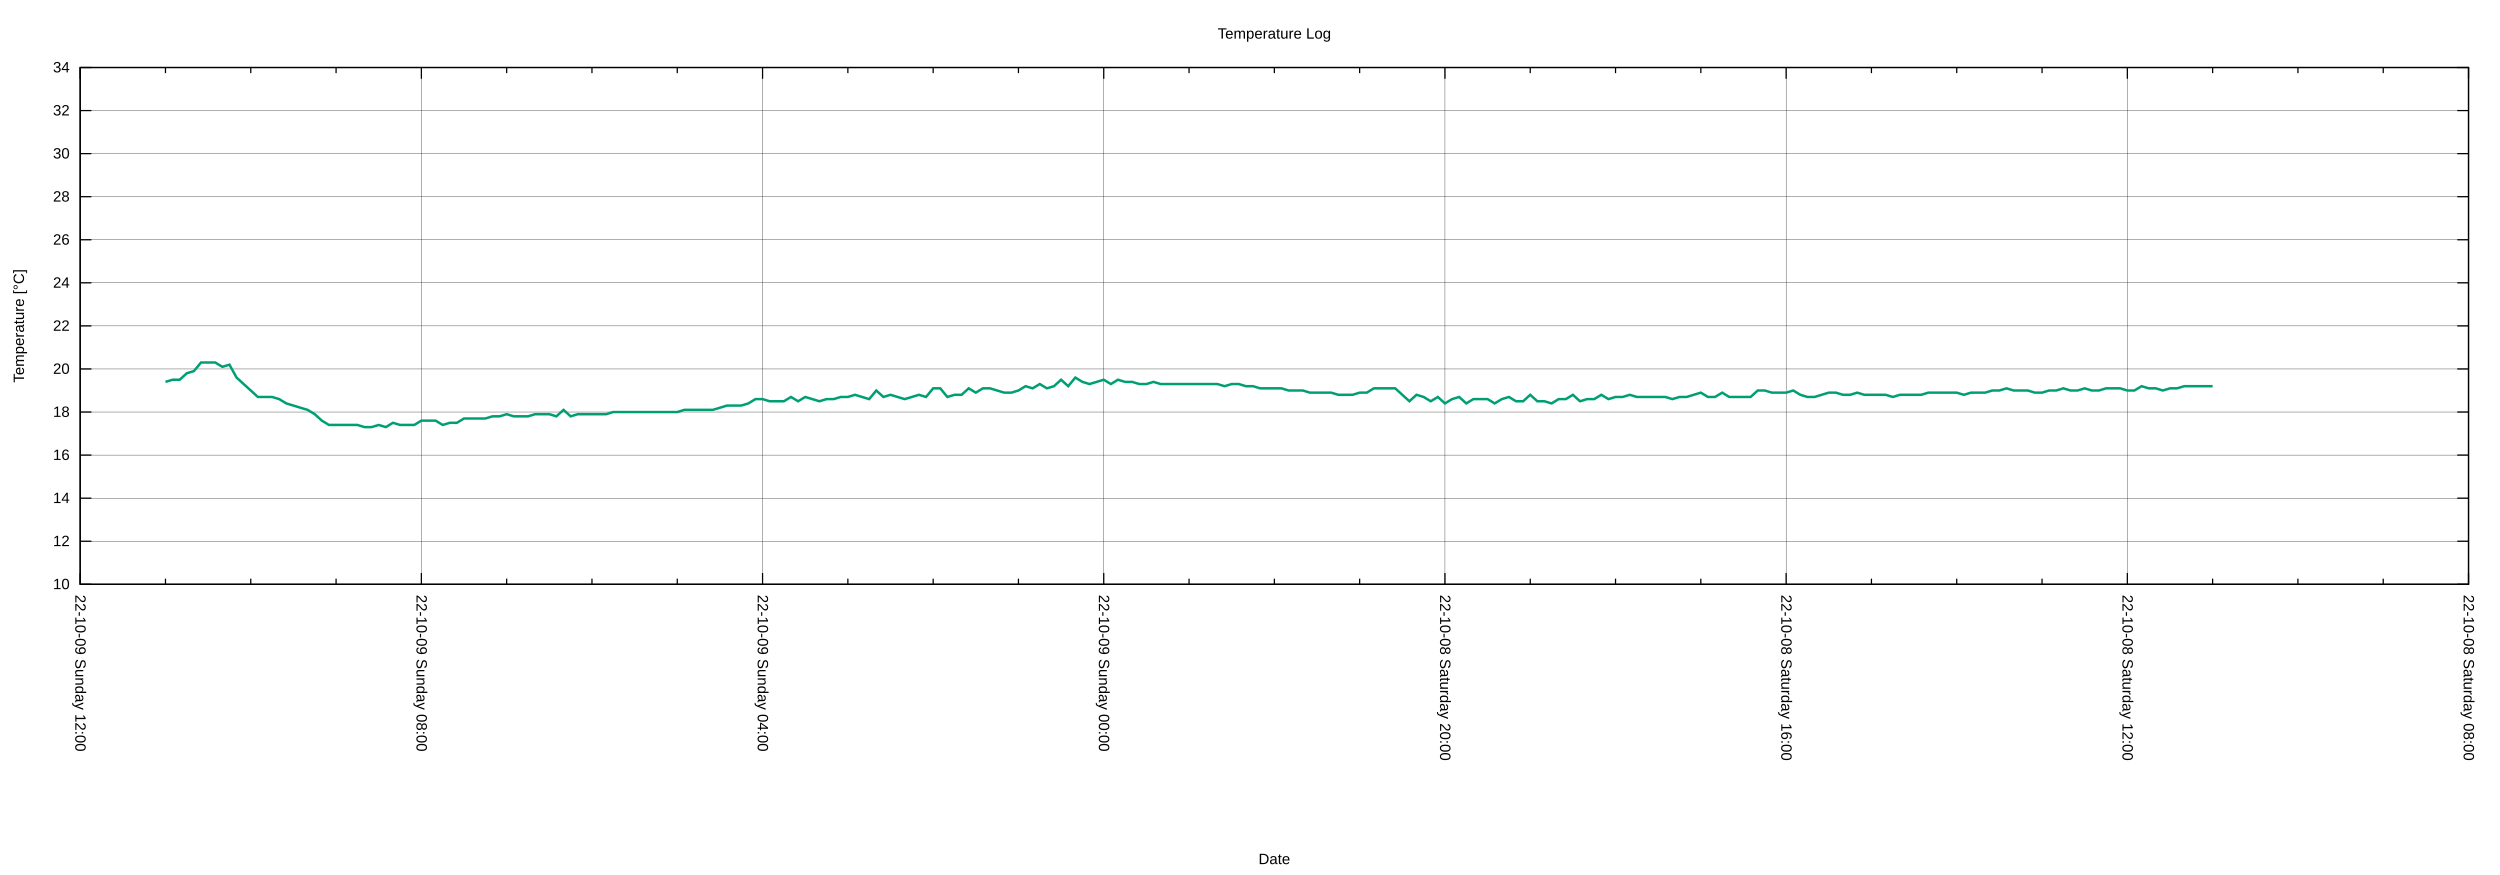
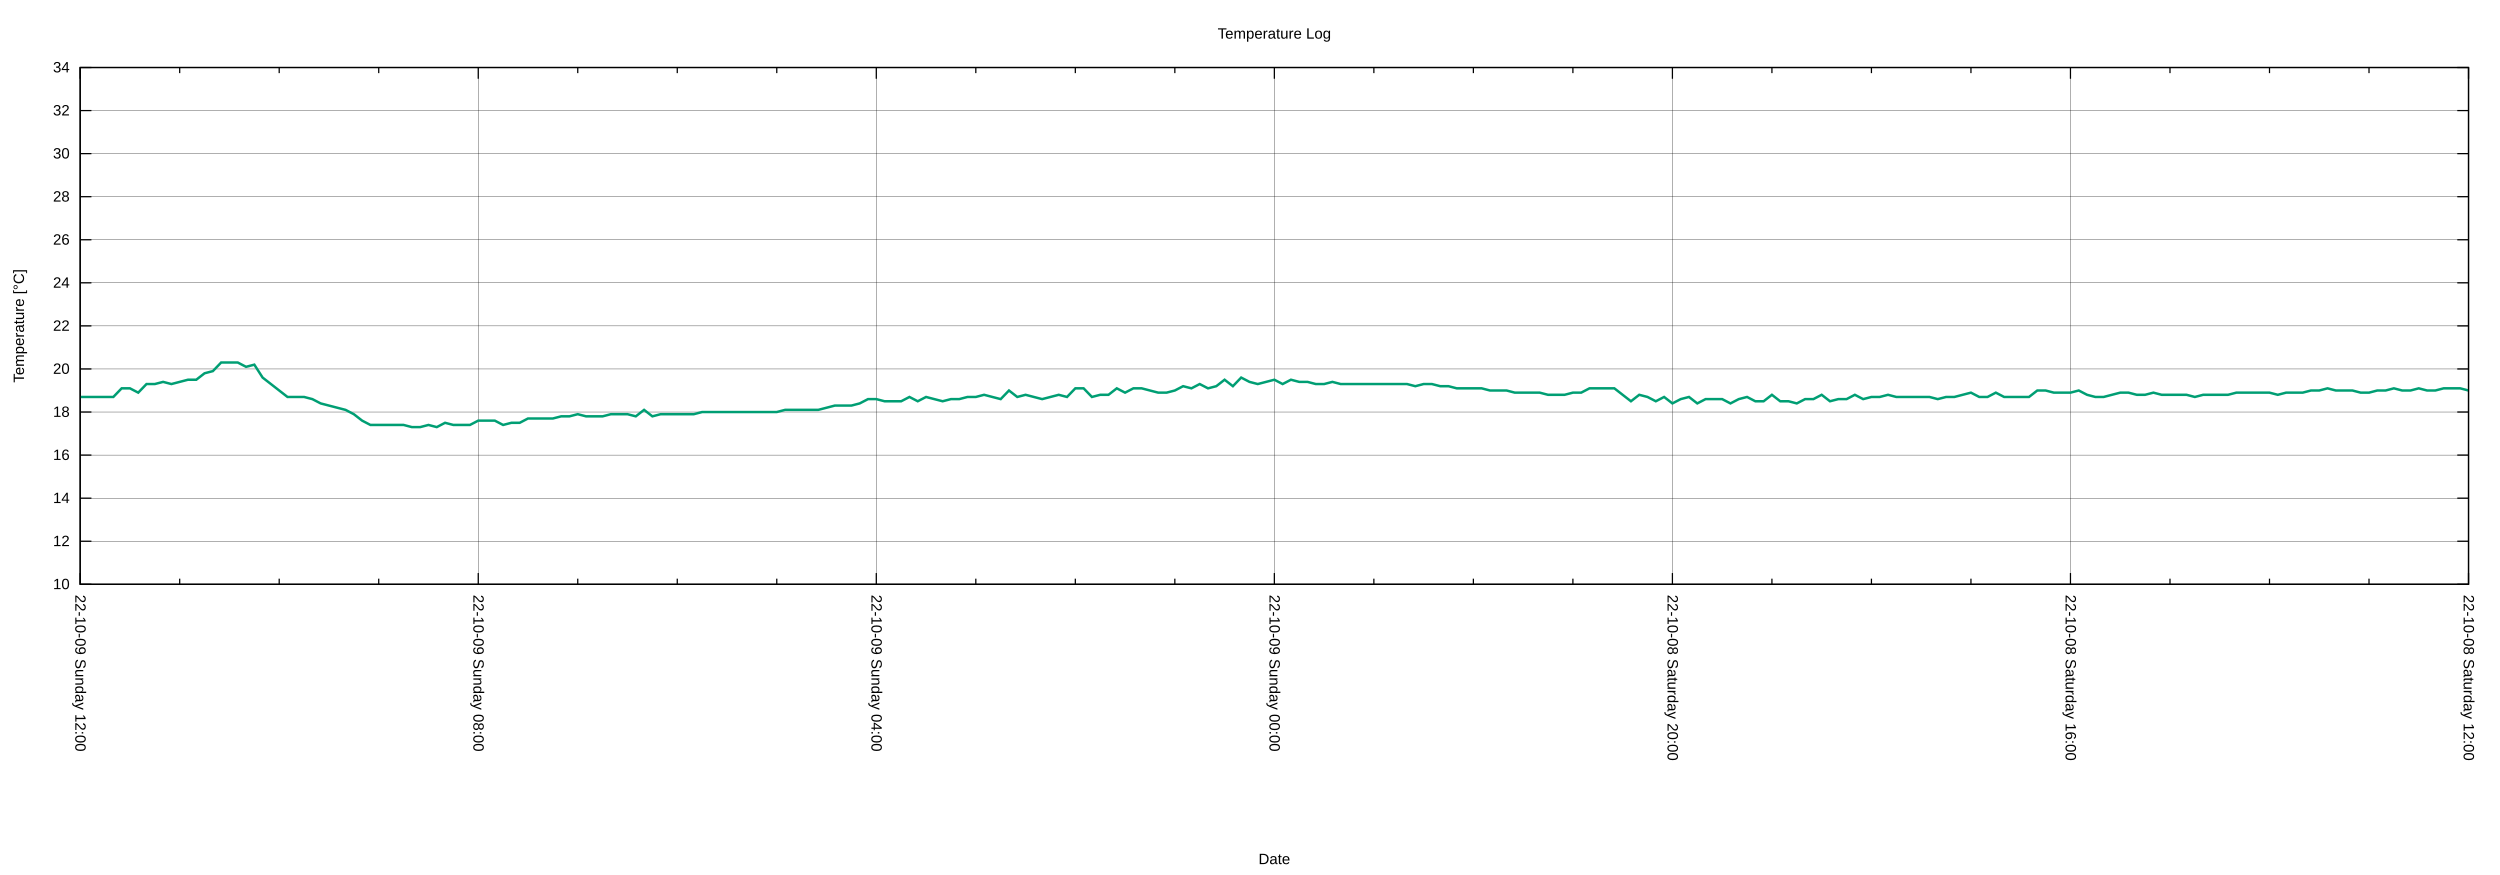
<svg xmlns="http://www.w3.org/2000/svg" xmlns:xlink="http://www.w3.org/1999/xlink" width="2000" height="700" viewBox="0 0 2000 700">
  <g id="gnuplot_canvas">
    <rect x="0" y="0" width="2000" height="700" fill="none" />
    <defs>
      <circle id="gpDot" r="0.5" stroke-width="0.5" stroke="currentColor" />
      <path id="gpPt0" stroke-width="0.222" stroke="currentColor" d="M-1,0 h2 M0,-1 v2" />
      <path id="gpPt1" stroke-width="0.222" stroke="currentColor" d="M-1,-1 L1,1 M1,-1 L-1,1" />
      <path id="gpPt2" stroke-width="0.222" stroke="currentColor" d="M-1,0 L1,0 M0,-1 L0,1 M-1,-1 L1,1 M-1,1 L1,-1" />
      <rect id="gpPt3" stroke-width="0.222" stroke="currentColor" x="-1" y="-1" width="2" height="2" />
      <rect id="gpPt4" stroke-width="0.222" stroke="currentColor" fill="currentColor" x="-1" y="-1" width="2" height="2" />
      <circle id="gpPt5" stroke-width="0.222" stroke="currentColor" cx="0" cy="0" r="1" />
      <use xlink:href="#gpPt5" id="gpPt6" fill="currentColor" stroke="none" />
      <path id="gpPt7" stroke-width="0.222" stroke="currentColor" d="M0,-1.33 L-1.33,0.67 L1.33,0.67 z" />
      <use xlink:href="#gpPt7" id="gpPt8" fill="currentColor" stroke="none" />
      <use xlink:href="#gpPt7" id="gpPt9" stroke="currentColor" transform="rotate(180)" />
      <use xlink:href="#gpPt9" id="gpPt10" fill="currentColor" stroke="none" />
      <use xlink:href="#gpPt3" id="gpPt11" stroke="currentColor" transform="rotate(45)" />
      <use xlink:href="#gpPt11" id="gpPt12" fill="currentColor" stroke="none" />
      <path id="gpPt13" stroke-width="0.222" stroke="currentColor" d="M0,1.330 L1.265,0.411 L0.782,-1.067 L-0.782,-1.076 L-1.265,0.411 z" />
      <use xlink:href="#gpPt13" id="gpPt14" fill="currentColor" stroke="none" />
      <filter id="textbox" filterUnits="objectBoundingBox" x="0" y="0" height="1" width="1">
        <feFlood flood-color="white" flood-opacity="1" result="bgnd" />
        <feComposite in="SourceGraphic" in2="bgnd" operator="atop" />
      </filter>
      <filter id="greybox" filterUnits="objectBoundingBox" x="0" y="0" height="1" width="1">
        <feFlood flood-color="lightgrey" flood-opacity="1" result="grey" />
        <feComposite in="SourceGraphic" in2="grey" operator="atop" />
      </filter>
    </defs>
    <g fill="none" color="white" stroke="currentColor" stroke-width="1.00" stroke-linecap="butt" stroke-linejoin="miter">
</g>
    <g fill="none" color="black" stroke="currentColor" stroke-width="1.00" stroke-linecap="butt" stroke-linejoin="miter">
</g>
    <g fill="none" color="black" stroke="black" stroke-width="0.25" stroke-linecap="butt" stroke-linejoin="miter">
</g>
    <g fill="none" color="black" stroke="currentColor" stroke-width="0.25" stroke-linecap="butt" stroke-linejoin="miter">
      <path stroke="black" class="gridline" d="M64.14,467.43 L1974.82,467.43  " />
    </g>
    <g fill="none" color="black" stroke="black" stroke-width="1.00" stroke-linecap="butt" stroke-linejoin="miter">
</g>
    <g fill="none" color="black" stroke="currentColor" stroke-width="1.00" stroke-linecap="butt" stroke-linejoin="miter">
      <path stroke="black" d="M64.14,467.43 L73.14,467.43 M1974.82,467.43 L1965.82,467.43  " />
      <g transform="translate(55.75,471.33)" stroke="none" fill="black" font-family="Arial" font-size="12.00" text-anchor="end">
        <text>
          <tspan font-family="Arial"> 10</tspan>
        </text>
      </g>
    </g>
    <g fill="none" color="black" stroke="currentColor" stroke-width="1.00" stroke-linecap="butt" stroke-linejoin="miter">
</g>
    <g fill="none" color="black" stroke="black" stroke-width="0.25" stroke-linecap="butt" stroke-linejoin="miter">
</g>
    <g fill="none" color="black" stroke="currentColor" stroke-width="0.25" stroke-linecap="butt" stroke-linejoin="miter">
      <path stroke="black" class="gridline" d="M64.14,432.98 L1974.82,432.98  " />
    </g>
    <g fill="none" color="black" stroke="black" stroke-width="1.00" stroke-linecap="butt" stroke-linejoin="miter">
</g>
    <g fill="none" color="black" stroke="currentColor" stroke-width="1.00" stroke-linecap="butt" stroke-linejoin="miter">
      <path stroke="black" d="M64.14,432.98 L73.14,432.98 M1974.82,432.98 L1965.82,432.98  " />
      <g transform="translate(55.75,436.88)" stroke="none" fill="black" font-family="Arial" font-size="12.00" text-anchor="end">
        <text>
          <tspan font-family="Arial"> 12</tspan>
        </text>
      </g>
    </g>
    <g fill="none" color="black" stroke="currentColor" stroke-width="1.00" stroke-linecap="butt" stroke-linejoin="miter">
</g>
    <g fill="none" color="black" stroke="black" stroke-width="0.25" stroke-linecap="butt" stroke-linejoin="miter">
</g>
    <g fill="none" color="black" stroke="currentColor" stroke-width="0.25" stroke-linecap="butt" stroke-linejoin="miter">
      <path stroke="black" class="gridline" d="M64.14,398.53 L1974.82,398.53  " />
    </g>
    <g fill="none" color="black" stroke="black" stroke-width="1.00" stroke-linecap="butt" stroke-linejoin="miter">
</g>
    <g fill="none" color="black" stroke="currentColor" stroke-width="1.00" stroke-linecap="butt" stroke-linejoin="miter">
      <path stroke="black" d="M64.14,398.53 L73.14,398.53 M1974.82,398.53 L1965.82,398.53  " />
      <g transform="translate(55.75,402.43)" stroke="none" fill="black" font-family="Arial" font-size="12.00" text-anchor="end">
        <text>
          <tspan font-family="Arial"> 14</tspan>
        </text>
      </g>
    </g>
    <g fill="none" color="black" stroke="currentColor" stroke-width="1.00" stroke-linecap="butt" stroke-linejoin="miter">
</g>
    <g fill="none" color="black" stroke="black" stroke-width="0.25" stroke-linecap="butt" stroke-linejoin="miter">
</g>
    <g fill="none" color="black" stroke="currentColor" stroke-width="0.25" stroke-linecap="butt" stroke-linejoin="miter">
      <path stroke="black" class="gridline" d="M64.14,364.07 L1974.82,364.07  " />
    </g>
    <g fill="none" color="black" stroke="black" stroke-width="1.00" stroke-linecap="butt" stroke-linejoin="miter">
</g>
    <g fill="none" color="black" stroke="currentColor" stroke-width="1.00" stroke-linecap="butt" stroke-linejoin="miter">
      <path stroke="black" d="M64.14,364.07 L73.14,364.07 M1974.82,364.07 L1965.82,364.07  " />
      <g transform="translate(55.75,367.97)" stroke="none" fill="black" font-family="Arial" font-size="12.00" text-anchor="end">
        <text>
          <tspan font-family="Arial"> 16</tspan>
        </text>
      </g>
    </g>
    <g fill="none" color="black" stroke="currentColor" stroke-width="1.00" stroke-linecap="butt" stroke-linejoin="miter">
</g>
    <g fill="none" color="black" stroke="black" stroke-width="0.25" stroke-linecap="butt" stroke-linejoin="miter">
</g>
    <g fill="none" color="black" stroke="currentColor" stroke-width="0.25" stroke-linecap="butt" stroke-linejoin="miter">
      <path stroke="black" class="gridline" d="M64.14,329.62 L1974.82,329.62  " />
    </g>
    <g fill="none" color="black" stroke="black" stroke-width="1.00" stroke-linecap="butt" stroke-linejoin="miter">
</g>
    <g fill="none" color="black" stroke="currentColor" stroke-width="1.00" stroke-linecap="butt" stroke-linejoin="miter">
      <path stroke="black" d="M64.14,329.62 L73.14,329.62 M1974.82,329.62 L1965.82,329.62  " />
      <g transform="translate(55.75,333.52)" stroke="none" fill="black" font-family="Arial" font-size="12.00" text-anchor="end">
        <text>
          <tspan font-family="Arial"> 18</tspan>
        </text>
      </g>
    </g>
    <g fill="none" color="black" stroke="currentColor" stroke-width="1.00" stroke-linecap="butt" stroke-linejoin="miter">
</g>
    <g fill="none" color="black" stroke="black" stroke-width="0.25" stroke-linecap="butt" stroke-linejoin="miter">
</g>
    <g fill="none" color="black" stroke="currentColor" stroke-width="0.25" stroke-linecap="butt" stroke-linejoin="miter">
      <path stroke="black" class="gridline" d="M64.14,295.17 L1974.82,295.17  " />
    </g>
    <g fill="none" color="black" stroke="black" stroke-width="1.00" stroke-linecap="butt" stroke-linejoin="miter">
</g>
    <g fill="none" color="black" stroke="currentColor" stroke-width="1.00" stroke-linecap="butt" stroke-linejoin="miter">
      <path stroke="black" d="M64.14,295.17 L73.14,295.17 M1974.82,295.17 L1965.82,295.17  " />
      <g transform="translate(55.75,299.07)" stroke="none" fill="black" font-family="Arial" font-size="12.00" text-anchor="end">
        <text>
          <tspan font-family="Arial"> 20</tspan>
        </text>
      </g>
    </g>
    <g fill="none" color="black" stroke="currentColor" stroke-width="1.00" stroke-linecap="butt" stroke-linejoin="miter">
</g>
    <g fill="none" color="black" stroke="black" stroke-width="0.25" stroke-linecap="butt" stroke-linejoin="miter">
</g>
    <g fill="none" color="black" stroke="currentColor" stroke-width="0.25" stroke-linecap="butt" stroke-linejoin="miter">
      <path stroke="black" class="gridline" d="M64.14,260.72 L1974.82,260.72  " />
    </g>
    <g fill="none" color="black" stroke="black" stroke-width="1.00" stroke-linecap="butt" stroke-linejoin="miter">
</g>
    <g fill="none" color="black" stroke="currentColor" stroke-width="1.00" stroke-linecap="butt" stroke-linejoin="miter">
      <path stroke="black" d="M64.14,260.72 L73.14,260.72 M1974.82,260.72 L1965.82,260.72  " />
      <g transform="translate(55.75,264.62)" stroke="none" fill="black" font-family="Arial" font-size="12.00" text-anchor="end">
        <text>
          <tspan font-family="Arial"> 22</tspan>
        </text>
      </g>
    </g>
    <g fill="none" color="black" stroke="currentColor" stroke-width="1.00" stroke-linecap="butt" stroke-linejoin="miter">
</g>
    <g fill="none" color="black" stroke="black" stroke-width="0.25" stroke-linecap="butt" stroke-linejoin="miter">
</g>
    <g fill="none" color="black" stroke="currentColor" stroke-width="0.25" stroke-linecap="butt" stroke-linejoin="miter">
      <path stroke="black" class="gridline" d="M64.14,226.27 L1974.82,226.27  " />
    </g>
    <g fill="none" color="black" stroke="black" stroke-width="1.00" stroke-linecap="butt" stroke-linejoin="miter">
</g>
    <g fill="none" color="black" stroke="currentColor" stroke-width="1.00" stroke-linecap="butt" stroke-linejoin="miter">
      <path stroke="black" d="M64.14,226.27 L73.14,226.27 M1974.82,226.27 L1965.82,226.27  " />
      <g transform="translate(55.75,230.17)" stroke="none" fill="black" font-family="Arial" font-size="12.00" text-anchor="end">
        <text>
          <tspan font-family="Arial"> 24</tspan>
        </text>
      </g>
    </g>
    <g fill="none" color="black" stroke="currentColor" stroke-width="1.00" stroke-linecap="butt" stroke-linejoin="miter">
</g>
    <g fill="none" color="black" stroke="black" stroke-width="0.25" stroke-linecap="butt" stroke-linejoin="miter">
</g>
    <g fill="none" color="black" stroke="currentColor" stroke-width="0.25" stroke-linecap="butt" stroke-linejoin="miter">
      <path stroke="black" class="gridline" d="M64.14,191.82 L1974.82,191.82  " />
    </g>
    <g fill="none" color="black" stroke="black" stroke-width="1.00" stroke-linecap="butt" stroke-linejoin="miter">
</g>
    <g fill="none" color="black" stroke="currentColor" stroke-width="1.00" stroke-linecap="butt" stroke-linejoin="miter">
      <path stroke="black" d="M64.14,191.82 L73.14,191.82 M1974.82,191.82 L1965.82,191.82  " />
      <g transform="translate(55.75,195.72)" stroke="none" fill="black" font-family="Arial" font-size="12.00" text-anchor="end">
        <text>
          <tspan font-family="Arial"> 26</tspan>
        </text>
      </g>
    </g>
    <g fill="none" color="black" stroke="currentColor" stroke-width="1.00" stroke-linecap="butt" stroke-linejoin="miter">
</g>
    <g fill="none" color="black" stroke="black" stroke-width="0.25" stroke-linecap="butt" stroke-linejoin="miter">
</g>
    <g fill="none" color="black" stroke="currentColor" stroke-width="0.25" stroke-linecap="butt" stroke-linejoin="miter">
      <path stroke="black" class="gridline" d="M64.14,157.36 L1974.82,157.36  " />
    </g>
    <g fill="none" color="black" stroke="black" stroke-width="1.00" stroke-linecap="butt" stroke-linejoin="miter">
</g>
    <g fill="none" color="black" stroke="currentColor" stroke-width="1.00" stroke-linecap="butt" stroke-linejoin="miter">
      <path stroke="black" d="M64.14,157.36 L73.14,157.36 M1974.82,157.36 L1965.82,157.36  " />
      <g transform="translate(55.75,161.26)" stroke="none" fill="black" font-family="Arial" font-size="12.00" text-anchor="end">
        <text>
          <tspan font-family="Arial"> 28</tspan>
        </text>
      </g>
    </g>
    <g fill="none" color="black" stroke="currentColor" stroke-width="1.00" stroke-linecap="butt" stroke-linejoin="miter">
</g>
    <g fill="none" color="black" stroke="black" stroke-width="0.25" stroke-linecap="butt" stroke-linejoin="miter">
</g>
    <g fill="none" color="black" stroke="currentColor" stroke-width="0.25" stroke-linecap="butt" stroke-linejoin="miter">
      <path stroke="black" class="gridline" d="M64.14,122.91 L1974.82,122.91  " />
    </g>
    <g fill="none" color="black" stroke="black" stroke-width="1.00" stroke-linecap="butt" stroke-linejoin="miter">
</g>
    <g fill="none" color="black" stroke="currentColor" stroke-width="1.00" stroke-linecap="butt" stroke-linejoin="miter">
      <path stroke="black" d="M64.14,122.91 L73.14,122.91 M1974.82,122.91 L1965.82,122.91  " />
      <g transform="translate(55.75,126.81)" stroke="none" fill="black" font-family="Arial" font-size="12.00" text-anchor="end">
        <text>
          <tspan font-family="Arial"> 30</tspan>
        </text>
      </g>
    </g>
    <g fill="none" color="black" stroke="currentColor" stroke-width="1.00" stroke-linecap="butt" stroke-linejoin="miter">
</g>
    <g fill="none" color="black" stroke="black" stroke-width="0.25" stroke-linecap="butt" stroke-linejoin="miter">
</g>
    <g fill="none" color="black" stroke="currentColor" stroke-width="0.25" stroke-linecap="butt" stroke-linejoin="miter">
      <path stroke="black" class="gridline" d="M64.14,88.46 L1974.82,88.46  " />
    </g>
    <g fill="none" color="black" stroke="black" stroke-width="1.00" stroke-linecap="butt" stroke-linejoin="miter">
</g>
    <g fill="none" color="black" stroke="currentColor" stroke-width="1.00" stroke-linecap="butt" stroke-linejoin="miter">
      <path stroke="black" d="M64.14,88.46 L73.14,88.46 M1974.82,88.46 L1965.82,88.46  " />
      <g transform="translate(55.75,92.36)" stroke="none" fill="black" font-family="Arial" font-size="12.00" text-anchor="end">
        <text>
          <tspan font-family="Arial"> 32</tspan>
        </text>
      </g>
    </g>
    <g fill="none" color="black" stroke="currentColor" stroke-width="1.00" stroke-linecap="butt" stroke-linejoin="miter">
</g>
    <g fill="none" color="black" stroke="black" stroke-width="0.25" stroke-linecap="butt" stroke-linejoin="miter">
</g>
    <g fill="none" color="black" stroke="currentColor" stroke-width="0.25" stroke-linecap="butt" stroke-linejoin="miter">
      <path stroke="black" class="gridline" d="M64.14,54.01 L1974.82,54.01  " />
    </g>
    <g fill="none" color="black" stroke="black" stroke-width="1.00" stroke-linecap="butt" stroke-linejoin="miter">
</g>
    <g fill="none" color="black" stroke="currentColor" stroke-width="1.00" stroke-linecap="butt" stroke-linejoin="miter">
      <path stroke="black" d="M64.14,54.01 L73.14,54.01 M1974.82,54.01 L1965.82,54.01  " />
      <g transform="translate(55.75,57.91)" stroke="none" fill="black" font-family="Arial" font-size="12.00" text-anchor="end">
        <text>
          <tspan font-family="Arial"> 34</tspan>
        </text>
      </g>
    </g>
    <g fill="none" color="black" stroke="currentColor" stroke-width="1.00" stroke-linecap="butt" stroke-linejoin="miter">
</g>
    <g fill="none" color="black" stroke="black" stroke-width="0.25" stroke-linecap="butt" stroke-linejoin="miter">
</g>
    <g fill="none" color="black" stroke="currentColor" stroke-width="0.25" stroke-linecap="butt" stroke-linejoin="miter">
      <path stroke="black" class="gridline" d="M1974.82,467.43 L1974.82,54.01  " />
    </g>
    <g fill="none" color="black" stroke="black" stroke-width="1.00" stroke-linecap="butt" stroke-linejoin="miter">
</g>
    <g fill="none" color="black" stroke="currentColor" stroke-width="1.00" stroke-linecap="butt" stroke-linejoin="miter">
      <path stroke="black" d="M1974.82,467.43 L1974.82,458.43 M1974.82,54.01 L1974.82,63.01  " />
      <g transform="translate(1970.92,475.82) rotate(90)" stroke="none" fill="black" font-family="Arial" font-size="12.00" text-anchor="start">
        <text>
-           <tspan font-family="Arial">22-10-08 Saturday 08:00</tspan>
-         </text>
-       </g>
-     </g>
-     <g fill="none" color="black" stroke="currentColor" stroke-width="1.00" stroke-linecap="butt" stroke-linejoin="miter">
-       <path stroke="black" d="M1906.58,467.43 L1906.58,462.93 M1906.58,54.01 L1906.58,58.51 M1838.34,467.43 L1838.34,462.93 M1838.34,54.01 L1838.34,58.51   M1770.10,467.43 L1770.10,462.93 M1770.10,54.01 L1770.10,58.51  " />
-     </g>
-     <g fill="none" color="black" stroke="black" stroke-width="0.25" stroke-linecap="butt" stroke-linejoin="miter">
- </g>
-     <g fill="none" color="black" stroke="currentColor" stroke-width="0.25" stroke-linecap="butt" stroke-linejoin="miter">
-       <path stroke="black" class="gridline" d="M1701.87,467.43 L1701.87,54.01  " />
-     </g>
-     <g fill="none" color="black" stroke="black" stroke-width="1.00" stroke-linecap="butt" stroke-linejoin="miter">
- </g>
-     <g fill="none" color="black" stroke="currentColor" stroke-width="1.00" stroke-linecap="butt" stroke-linejoin="miter">
-       <path stroke="black" d="M1701.87,467.43 L1701.87,458.43 M1701.87,54.01 L1701.87,63.01  " />
-       <g transform="translate(1697.97,475.82) rotate(90)" stroke="none" fill="black" font-family="Arial" font-size="12.00" text-anchor="start">
-         <text>
          <tspan font-family="Arial">22-10-08 Saturday 12:00</tspan>
        </text>
      </g>
    </g>
    <g fill="none" color="black" stroke="currentColor" stroke-width="1.00" stroke-linecap="butt" stroke-linejoin="miter">
-       <path stroke="black" d="M1633.63,467.43 L1633.63,462.93 M1633.63,54.01 L1633.63,58.51 M1565.39,467.43 L1565.39,462.93 M1565.39,54.01 L1565.39,58.51   M1497.15,467.43 L1497.15,462.93 M1497.15,54.01 L1497.15,58.51  " />
-     </g>
-     <g fill="none" color="black" stroke="black" stroke-width="0.25" stroke-linecap="butt" stroke-linejoin="miter">
- </g>
-     <g fill="none" color="black" stroke="currentColor" stroke-width="0.25" stroke-linecap="butt" stroke-linejoin="miter">
-       <path stroke="black" class="gridline" d="M1428.91,467.43 L1428.91,54.01  " />
-     </g>
-     <g fill="none" color="black" stroke="black" stroke-width="1.00" stroke-linecap="butt" stroke-linejoin="miter">
- </g>
-     <g fill="none" color="black" stroke="currentColor" stroke-width="1.00" stroke-linecap="butt" stroke-linejoin="miter">
-       <path stroke="black" d="M1428.91,467.43 L1428.91,458.43 M1428.91,54.01 L1428.91,63.01  " />
-       <g transform="translate(1425.01,475.82) rotate(90)" stroke="none" fill="black" font-family="Arial" font-size="12.00" text-anchor="start">
+       <path stroke="black" d="M1895.21,467.43 L1895.21,462.93 M1895.21,54.01 L1895.21,58.51 M1815.60,467.43 L1815.60,462.93 M1815.60,54.01 L1815.60,58.51   M1735.99,467.43 L1735.99,462.93 M1735.99,54.01 L1735.99,58.51  " />
+     </g>
+     <g fill="none" color="black" stroke="black" stroke-width="0.25" stroke-linecap="butt" stroke-linejoin="miter">
+ </g>
+     <g fill="none" color="black" stroke="currentColor" stroke-width="0.25" stroke-linecap="butt" stroke-linejoin="miter">
+       <path stroke="black" class="gridline" d="M1656.37,467.43 L1656.37,54.01  " />
+     </g>
+     <g fill="none" color="black" stroke="black" stroke-width="1.00" stroke-linecap="butt" stroke-linejoin="miter">
+ </g>
+     <g fill="none" color="black" stroke="currentColor" stroke-width="1.00" stroke-linecap="butt" stroke-linejoin="miter">
+       <path stroke="black" d="M1656.37,467.43 L1656.37,458.43 M1656.37,54.01 L1656.37,63.01  " />
+       <g transform="translate(1652.47,475.82) rotate(90)" stroke="none" fill="black" font-family="Arial" font-size="12.00" text-anchor="start">
        <text>
          <tspan font-family="Arial">22-10-08 Saturday 16:00</tspan>
        </text>
      </g>
    </g>
    <g fill="none" color="black" stroke="currentColor" stroke-width="1.00" stroke-linecap="butt" stroke-linejoin="miter">
-       <path stroke="black" d="M1360.67,467.43 L1360.67,462.93 M1360.67,54.01 L1360.67,58.51 M1292.43,467.43 L1292.43,462.93 M1292.43,54.01 L1292.43,58.51   M1224.20,467.43 L1224.20,462.93 M1224.20,54.01 L1224.20,58.51  " />
-     </g>
-     <g fill="none" color="black" stroke="black" stroke-width="0.25" stroke-linecap="butt" stroke-linejoin="miter">
- </g>
-     <g fill="none" color="black" stroke="currentColor" stroke-width="0.25" stroke-linecap="butt" stroke-linejoin="miter">
-       <path stroke="black" class="gridline" d="M1155.96,467.43 L1155.96,54.01  " />
-     </g>
-     <g fill="none" color="black" stroke="black" stroke-width="1.00" stroke-linecap="butt" stroke-linejoin="miter">
- </g>
-     <g fill="none" color="black" stroke="currentColor" stroke-width="1.00" stroke-linecap="butt" stroke-linejoin="miter">
-       <path stroke="black" d="M1155.96,467.43 L1155.96,458.43 M1155.96,54.01 L1155.96,63.01  " />
-       <g transform="translate(1152.06,475.82) rotate(90)" stroke="none" fill="black" font-family="Arial" font-size="12.00" text-anchor="start">
+       <path stroke="black" d="M1576.76,467.43 L1576.76,462.93 M1576.76,54.01 L1576.76,58.51 M1497.15,467.43 L1497.15,462.93 M1497.15,54.01 L1497.15,58.51   M1417.54,467.43 L1417.54,462.93 M1417.54,54.01 L1417.54,58.51  " />
+     </g>
+     <g fill="none" color="black" stroke="black" stroke-width="0.25" stroke-linecap="butt" stroke-linejoin="miter">
+ </g>
+     <g fill="none" color="black" stroke="currentColor" stroke-width="0.25" stroke-linecap="butt" stroke-linejoin="miter">
+       <path stroke="black" class="gridline" d="M1337.93,467.43 L1337.93,54.01  " />
+     </g>
+     <g fill="none" color="black" stroke="black" stroke-width="1.00" stroke-linecap="butt" stroke-linejoin="miter">
+ </g>
+     <g fill="none" color="black" stroke="currentColor" stroke-width="1.00" stroke-linecap="butt" stroke-linejoin="miter">
+       <path stroke="black" d="M1337.93,467.43 L1337.93,458.43 M1337.93,54.01 L1337.93,63.01  " />
+       <g transform="translate(1334.03,475.82) rotate(90)" stroke="none" fill="black" font-family="Arial" font-size="12.00" text-anchor="start">
        <text>
          <tspan font-family="Arial">22-10-08 Saturday 20:00</tspan>
        </text>
      </g>
    </g>
    <g fill="none" color="black" stroke="currentColor" stroke-width="1.00" stroke-linecap="butt" stroke-linejoin="miter">
-       <path stroke="black" d="M1087.72,467.43 L1087.72,462.93 M1087.72,54.01 L1087.72,58.51 M1019.48,467.43 L1019.48,462.93 M1019.48,54.01 L1019.48,58.51   M951.24,467.43 L951.24,462.93 M951.24,54.01 L951.24,58.51  " />
-     </g>
-     <g fill="none" color="black" stroke="black" stroke-width="0.25" stroke-linecap="butt" stroke-linejoin="miter">
- </g>
-     <g fill="none" color="black" stroke="currentColor" stroke-width="0.25" stroke-linecap="butt" stroke-linejoin="miter">
-       <path stroke="black" class="gridline" d="M883.00,467.43 L883.00,54.01  " />
-     </g>
-     <g fill="none" color="black" stroke="black" stroke-width="1.00" stroke-linecap="butt" stroke-linejoin="miter">
- </g>
-     <g fill="none" color="black" stroke="currentColor" stroke-width="1.00" stroke-linecap="butt" stroke-linejoin="miter">
-       <path stroke="black" d="M883.00,467.43 L883.00,458.43 M883.00,54.01 L883.00,63.01  " />
-       <g transform="translate(879.10,475.82) rotate(90)" stroke="none" fill="black" font-family="Arial" font-size="12.00" text-anchor="start">
+       <path stroke="black" d="M1258.32,467.43 L1258.32,462.93 M1258.32,54.01 L1258.32,58.51 M1178.70,467.43 L1178.70,462.93 M1178.70,54.01 L1178.70,58.51   M1099.09,467.43 L1099.09,462.93 M1099.09,54.01 L1099.09,58.51  " />
+     </g>
+     <g fill="none" color="black" stroke="black" stroke-width="0.25" stroke-linecap="butt" stroke-linejoin="miter">
+ </g>
+     <g fill="none" color="black" stroke="currentColor" stroke-width="0.25" stroke-linecap="butt" stroke-linejoin="miter">
+       <path stroke="black" class="gridline" d="M1019.48,467.43 L1019.48,54.01  " />
+     </g>
+     <g fill="none" color="black" stroke="black" stroke-width="1.00" stroke-linecap="butt" stroke-linejoin="miter">
+ </g>
+     <g fill="none" color="black" stroke="currentColor" stroke-width="1.00" stroke-linecap="butt" stroke-linejoin="miter">
+       <path stroke="black" d="M1019.48,467.43 L1019.48,458.43 M1019.48,54.01 L1019.48,63.01  " />
+       <g transform="translate(1015.58,475.82) rotate(90)" stroke="none" fill="black" font-family="Arial" font-size="12.00" text-anchor="start">
        <text>
          <tspan font-family="Arial">22-10-09 Sunday 00:00</tspan>
        </text>
      </g>
    </g>
    <g fill="none" color="black" stroke="currentColor" stroke-width="1.00" stroke-linecap="butt" stroke-linejoin="miter">
-       <path stroke="black" d="M814.76,467.43 L814.76,462.93 M814.76,54.01 L814.76,58.51 M746.53,467.43 L746.53,462.93 M746.53,54.01 L746.53,58.51   M678.29,467.43 L678.29,462.93 M678.29,54.01 L678.29,58.51  " />
-     </g>
-     <g fill="none" color="black" stroke="black" stroke-width="0.25" stroke-linecap="butt" stroke-linejoin="miter">
- </g>
-     <g fill="none" color="black" stroke="currentColor" stroke-width="0.25" stroke-linecap="butt" stroke-linejoin="miter">
-       <path stroke="black" class="gridline" d="M610.05,467.43 L610.05,54.01  " />
-     </g>
-     <g fill="none" color="black" stroke="black" stroke-width="1.00" stroke-linecap="butt" stroke-linejoin="miter">
- </g>
-     <g fill="none" color="black" stroke="currentColor" stroke-width="1.00" stroke-linecap="butt" stroke-linejoin="miter">
-       <path stroke="black" d="M610.05,467.43 L610.05,458.43 M610.05,54.01 L610.05,63.01  " />
-       <g transform="translate(606.15,475.82) rotate(90)" stroke="none" fill="black" font-family="Arial" font-size="12.00" text-anchor="start">
+       <path stroke="black" d="M939.87,467.43 L939.87,462.93 M939.87,54.01 L939.87,58.51 M860.26,467.43 L860.26,462.93 M860.26,54.01 L860.26,58.51   M780.65,467.43 L780.65,462.93 M780.65,54.01 L780.65,58.51  " />
+     </g>
+     <g fill="none" color="black" stroke="black" stroke-width="0.25" stroke-linecap="butt" stroke-linejoin="miter">
+ </g>
+     <g fill="none" color="black" stroke="currentColor" stroke-width="0.25" stroke-linecap="butt" stroke-linejoin="miter">
+       <path stroke="black" class="gridline" d="M701.03,467.43 L701.03,54.01  " />
+     </g>
+     <g fill="none" color="black" stroke="black" stroke-width="1.00" stroke-linecap="butt" stroke-linejoin="miter">
+ </g>
+     <g fill="none" color="black" stroke="currentColor" stroke-width="1.00" stroke-linecap="butt" stroke-linejoin="miter">
+       <path stroke="black" d="M701.03,467.43 L701.03,458.43 M701.03,54.01 L701.03,63.01  " />
+       <g transform="translate(697.13,475.82) rotate(90)" stroke="none" fill="black" font-family="Arial" font-size="12.00" text-anchor="start">
        <text>
          <tspan font-family="Arial">22-10-09 Sunday 04:00</tspan>
        </text>
      </g>
    </g>
    <g fill="none" color="black" stroke="currentColor" stroke-width="1.00" stroke-linecap="butt" stroke-linejoin="miter">
-       <path stroke="black" d="M541.81,467.43 L541.81,462.93 M541.81,54.01 L541.81,58.51 M473.57,467.43 L473.57,462.93 M473.57,54.01 L473.57,58.51   M405.33,467.43 L405.33,462.93 M405.33,54.01 L405.33,58.51  " />
-     </g>
-     <g fill="none" color="black" stroke="black" stroke-width="0.25" stroke-linecap="butt" stroke-linejoin="miter">
- </g>
-     <g fill="none" color="black" stroke="currentColor" stroke-width="0.25" stroke-linecap="butt" stroke-linejoin="miter">
-       <path stroke="black" class="gridline" d="M337.09,467.43 L337.09,54.01  " />
-     </g>
-     <g fill="none" color="black" stroke="black" stroke-width="1.00" stroke-linecap="butt" stroke-linejoin="miter">
- </g>
-     <g fill="none" color="black" stroke="currentColor" stroke-width="1.00" stroke-linecap="butt" stroke-linejoin="miter">
-       <path stroke="black" d="M337.09,467.43 L337.09,458.43 M337.09,54.01 L337.09,63.01  " />
-       <g transform="translate(333.19,475.82) rotate(90)" stroke="none" fill="black" font-family="Arial" font-size="12.00" text-anchor="start">
+       <path stroke="black" d="M621.42,467.43 L621.42,462.93 M621.42,54.01 L621.42,58.51 M541.81,467.43 L541.81,462.93 M541.81,54.01 L541.81,58.51   M462.20,467.43 L462.20,462.93 M462.20,54.01 L462.20,58.51  " />
+     </g>
+     <g fill="none" color="black" stroke="black" stroke-width="0.25" stroke-linecap="butt" stroke-linejoin="miter">
+ </g>
+     <g fill="none" color="black" stroke="currentColor" stroke-width="0.25" stroke-linecap="butt" stroke-linejoin="miter">
+       <path stroke="black" class="gridline" d="M382.59,467.43 L382.59,54.01  " />
+     </g>
+     <g fill="none" color="black" stroke="black" stroke-width="1.00" stroke-linecap="butt" stroke-linejoin="miter">
+ </g>
+     <g fill="none" color="black" stroke="currentColor" stroke-width="1.00" stroke-linecap="butt" stroke-linejoin="miter">
+       <path stroke="black" d="M382.59,467.43 L382.59,458.43 M382.59,54.01 L382.59,63.01  " />
+       <g transform="translate(378.69,475.82) rotate(90)" stroke="none" fill="black" font-family="Arial" font-size="12.00" text-anchor="start">
        <text>
          <tspan font-family="Arial">22-10-09 Sunday 08:00</tspan>
        </text>
      </g>
    </g>
    <g fill="none" color="black" stroke="currentColor" stroke-width="1.00" stroke-linecap="butt" stroke-linejoin="miter">
-       <path stroke="black" d="M268.86,467.43 L268.86,462.93 M268.86,54.01 L268.86,58.51 M200.62,467.43 L200.62,462.93 M200.62,54.01 L200.62,58.51   M132.38,467.43 L132.38,462.93 M132.38,54.01 L132.38,58.51  " />
+       <path stroke="black" d="M302.98,467.43 L302.98,462.93 M302.98,54.01 L302.98,58.51 M223.36,467.43 L223.36,462.93 M223.36,54.01 L223.36,58.51   M143.75,467.43 L143.75,462.93 M143.75,54.01 L143.75,58.51  " />
    </g>
    <g fill="none" color="black" stroke="black" stroke-width="0.25" stroke-linecap="butt" stroke-linejoin="miter">
</g>
    <g fill="none" color="black" stroke="currentColor" stroke-width="0.25" stroke-linecap="butt" stroke-linejoin="miter">
      <path stroke="black" class="gridline" d="M64.14,467.43 L64.14,54.01  " />
    </g>
    <g fill="none" color="black" stroke="black" stroke-width="1.00" stroke-linecap="butt" stroke-linejoin="miter">
</g>
    <g fill="none" color="black" stroke="currentColor" stroke-width="1.00" stroke-linecap="butt" stroke-linejoin="miter">
      <path stroke="black" d="M64.14,467.43 L64.14,458.43 M64.14,54.01 L64.14,63.01  " />
      <g transform="translate(60.24,475.82) rotate(90)" stroke="none" fill="black" font-family="Arial" font-size="12.00" text-anchor="start">
        <text>
          <tspan font-family="Arial">22-10-09 Sunday 12:00</tspan>
        </text>
      </g>
    </g>
    <g fill="none" color="black" stroke="currentColor" stroke-width="1.00" stroke-linecap="butt" stroke-linejoin="miter">
</g>
    <g fill="none" color="black" stroke="currentColor" stroke-width="1.00" stroke-linecap="butt" stroke-linejoin="miter">
      <path stroke="black" d="M64.14,54.01 L64.14,467.43 L1974.82,467.43 L1974.82,54.01 L64.14,54.01 Z  " />
    </g>
    <g fill="none" color="black" stroke="currentColor" stroke-width="1.00" stroke-linecap="butt" stroke-linejoin="miter">
      <g transform="translate(19.18,260.72) rotate(270)" stroke="none" fill="black" font-family="Arial" font-size="12.00" text-anchor="middle">
        <text>
          <tspan font-family="Arial">Temperature [°C]</tspan>
        </text>
      </g>
    </g>
    <g fill="none" color="black" stroke="currentColor" stroke-width="1.00" stroke-linecap="butt" stroke-linejoin="miter">
      <g transform="translate(1019.48,691.30)" stroke="none" fill="black" font-family="Arial" font-size="12.00" text-anchor="middle">
        <text>
          <tspan font-family="Arial">Date</tspan>
        </text>
      </g>
    </g>
    <g fill="none" color="black" stroke="currentColor" stroke-width="1.00" stroke-linecap="butt" stroke-linejoin="miter">
</g>
    <g id="gnuplot_plot_1">
      <g fill="none" color="white" stroke="currentColor" stroke-width="2.00" stroke-linecap="butt" stroke-linejoin="miter">
</g>
      <g fill="none" color="black" stroke="currentColor" stroke-width="2.00" stroke-linecap="butt" stroke-linejoin="miter">
-         <path stroke="rgb(  0, 158, 115)" d="M132.38,305.51 L138.07,303.78 L143.75,303.78 L149.44,298.62 L155.12,296.89 L160.81,290.00 L166.50,290.00 L172.18,290.00   L177.87,293.45 L183.56,291.73 L189.24,302.06 L194.93,307.23 L200.62,312.40 L206.30,317.57 L211.99,317.57 L217.68,317.57   L223.36,319.29 L229.05,322.73 L234.74,324.46 L240.42,326.18 L246.11,327.90 L251.80,331.35 L257.48,336.51 L263.17,339.96   L268.86,339.96 L274.54,339.96 L280.23,339.96 L285.92,339.96 L291.60,341.68 L297.29,341.68 L302.98,339.96 L308.66,341.68   L314.35,338.24 L320.03,339.96 L325.72,339.96 L331.41,339.96 L337.09,336.51 L342.78,336.51 L348.47,336.51 L354.15,339.96   L359.84,338.24 L365.53,338.24 L371.21,334.79 L376.90,334.79 L382.59,334.79 L388.27,334.79 L393.96,333.07 L399.65,333.07   L405.33,331.35 L411.02,333.07 L416.71,333.07 L422.39,333.07 L428.08,331.35 L433.77,331.35 L439.45,331.35 L445.14,333.07   L450.83,327.90 L456.51,333.07 L462.20,331.35 L467.88,331.35 L473.57,331.35 L479.26,331.35 L484.94,331.35 L490.63,329.62   L496.32,329.62 L502.00,329.62 L507.69,329.62 L513.38,329.62 L519.06,329.62 L524.75,329.62 L530.44,329.62 L536.12,329.62   L541.81,329.62 L547.50,327.90 L553.18,327.90 L558.87,327.90 L564.56,327.90 L570.24,327.90 L575.93,326.18 L581.62,324.46   L587.30,324.46 L592.99,324.46 L598.68,322.73 L604.36,319.29 L610.05,319.29 L615.74,321.01 L621.42,321.01 L627.11,321.01   L632.79,317.57 L638.48,321.01 L644.17,317.57 L649.85,319.29 L655.54,321.01 L661.23,319.29 L666.91,319.29 L672.60,317.57   L678.29,317.57 L683.97,315.84 L689.66,317.57 L695.35,319.29 L701.03,312.40 L706.72,317.57 L712.41,315.84 L718.09,317.57   L723.78,319.29 L729.47,317.57 L735.15,315.84 L740.84,317.57 L746.53,310.67 L752.21,310.67 L757.90,317.57 L763.59,315.84   L769.27,315.84 L774.96,310.67 L780.65,314.12 L786.33,310.67 L792.02,310.67 L797.70,312.40 L803.39,314.12 L809.08,314.12   L814.76,312.40 L820.45,308.95 L826.14,310.67 L831.82,307.23 L837.51,310.67 L843.20,308.95 L848.88,303.78 L854.57,308.95   L860.26,302.06 L865.94,305.51 L871.63,307.23 L877.32,305.51 L883.00,303.78 L888.69,307.23 L894.38,303.78 L900.06,305.51   L905.75,305.51 L911.44,307.23 L917.12,307.23 L922.81,305.51 L928.50,307.23 L934.18,307.23 L939.87,307.23 L945.55,307.23   L951.24,307.23 L956.93,307.23 L962.61,307.23 L968.30,307.23 L973.99,307.23 L979.67,308.95 L985.36,307.23 L991.05,307.23   L996.73,308.95 L1002.42,308.95 L1008.11,310.67 L1013.79,310.67 L1019.48,310.67 L1025.17,310.67 L1030.85,312.40 L1036.54,312.40   L1042.23,312.40 L1047.91,314.12 L1053.60,314.12 L1059.29,314.12 L1064.97,314.12 L1070.66,315.84 L1076.35,315.84 L1082.03,315.84   L1087.72,314.12 L1093.41,314.12 L1099.09,310.67 L1104.78,310.67 L1110.46,310.67 L1116.15,310.67 L1121.84,315.84 L1127.52,321.01   L1133.21,315.84 L1138.90,317.57 L1144.58,321.01 L1150.27,317.57 L1155.96,322.73 L1161.64,319.29 L1167.33,317.57 L1173.02,322.73   L1178.70,319.29 L1184.39,319.29 L1190.08,319.29 L1195.76,322.73 L1201.45,319.29 L1207.14,317.57 L1212.82,321.01 L1218.51,321.01   L1224.20,315.84 L1229.88,321.01 L1235.57,321.01 L1241.26,322.73 L1246.94,319.29 L1252.63,319.29 L1258.32,315.84 L1264.00,321.01   L1269.69,319.29 L1275.37,319.29 L1281.06,315.84 L1286.75,319.29 L1292.43,317.57 L1298.12,317.57 L1303.81,315.84 L1309.49,317.57   L1315.18,317.57 L1320.87,317.57 L1326.55,317.57 L1332.24,317.57 L1337.93,319.29 L1343.61,317.57 L1349.30,317.57 L1354.99,315.84   L1360.67,314.12 L1366.36,317.57 L1372.05,317.57 L1377.73,314.12 L1383.42,317.57 L1389.11,317.57 L1394.79,317.57 L1400.48,317.57   L1406.17,312.40 L1411.85,312.40 L1417.54,314.12 L1423.22,314.12 L1428.91,314.12 L1434.60,312.40 L1440.28,315.84 L1445.97,317.57   L1451.66,317.57 L1457.34,315.84 L1463.03,314.12 L1468.72,314.12 L1474.40,315.84 L1480.09,315.84 L1485.78,314.12 L1491.46,315.84   L1497.15,315.84 L1502.84,315.84 L1508.52,315.84 L1514.21,317.57 L1519.90,315.84 L1525.58,315.84 L1531.27,315.84 L1536.96,315.84   L1542.64,314.12 L1548.33,314.12 L1554.02,314.12 L1559.70,314.12 L1565.39,314.12 L1571.08,315.84 L1576.76,314.12 L1582.45,314.12   L1588.13,314.12 L1593.82,312.40 L1599.51,312.40 L1605.19,310.67 L1610.88,312.40 L1616.57,312.40 L1622.25,312.40 L1627.94,314.12   L1633.63,314.12 L1639.31,312.40 L1645.00,312.40 L1650.69,310.67 L1656.37,312.40 L1662.06,312.40 L1667.75,310.67 L1673.43,312.40   L1679.12,312.40 L1684.81,310.67 L1690.49,310.67 L1696.18,310.67 L1701.87,312.40 L1707.55,312.40 L1713.24,308.95 L1718.93,310.67   L1724.61,310.67 L1730.30,312.40 L1735.99,310.67 L1741.67,310.67 L1747.36,308.95 L1753.04,308.95 L1758.73,308.95 L1764.42,308.95   L1770.10,308.95  " />
+         <path stroke="rgb(  0, 158, 115)" d="M64.14,317.57 L70.77,317.57 L77.41,317.57 L84.04,317.57 L90.68,317.57 L97.31,310.67 L103.95,310.67 L110.58,314.12   L117.21,307.23 L123.85,307.23 L130.48,305.51 L137.12,307.23 L143.75,305.51 L150.39,303.78 L157.02,303.78 L163.65,298.62   L170.29,296.89 L176.92,290.00 L183.56,290.00 L190.19,290.00 L196.83,293.45 L203.46,291.73 L210.09,302.06 L216.73,307.23   L223.36,312.40 L230.00,317.57 L236.63,317.57 L243.27,317.57 L249.90,319.29 L256.53,322.73 L263.17,324.46 L269.80,326.18   L276.44,327.90 L283.07,331.35 L289.71,336.51 L296.34,339.96 L302.98,339.96 L309.61,339.96 L316.24,339.96 L322.88,339.96   L329.51,341.68 L336.15,341.68 L342.78,339.96 L349.42,341.68 L356.05,338.24 L362.68,339.96 L369.32,339.96 L375.95,339.96   L382.59,336.51 L389.22,336.51 L395.86,336.51 L402.49,339.96 L409.12,338.24 L415.76,338.24 L422.39,334.79 L429.03,334.79   L435.66,334.79 L442.30,334.79 L448.93,333.07 L455.56,333.07 L462.20,331.35 L468.83,333.07 L475.47,333.07 L482.10,333.07   L488.74,331.35 L495.37,331.35 L502.00,331.35 L508.64,333.07 L515.27,327.90 L521.91,333.07 L528.54,331.35 L535.18,331.35   L541.81,331.35 L548.44,331.35 L555.08,331.35 L561.71,329.62 L568.35,329.62 L574.98,329.62 L581.62,329.62 L588.25,329.62   L594.88,329.62 L601.52,329.62 L608.15,329.62 L614.79,329.62 L621.42,329.62 L628.06,327.90 L634.69,327.90 L641.32,327.90   L647.96,327.90 L654.59,327.90 L661.23,326.18 L667.86,324.46 L674.50,324.46 L681.13,324.46 L687.76,322.73 L694.40,319.29   L701.03,319.29 L707.67,321.01 L714.30,321.01 L720.94,321.01 L727.57,317.57 L734.20,321.01 L740.84,317.57 L747.47,319.29   L754.11,321.01 L760.74,319.29 L767.38,319.29 L774.01,317.57 L780.65,317.57 L787.28,315.84 L793.91,317.57 L800.55,319.29   L807.18,312.40 L813.82,317.57 L820.45,315.84 L827.09,317.57 L833.72,319.29 L840.35,317.57 L846.99,315.84 L853.62,317.57   L860.26,310.67 L866.89,310.67 L873.53,317.57 L880.16,315.84 L886.79,315.84 L893.43,310.67 L900.06,314.12 L906.70,310.67   L913.33,310.67 L919.97,312.40 L926.60,314.12 L933.23,314.12 L939.87,312.40 L946.50,308.95 L953.14,310.67 L959.77,307.23   L966.41,310.67 L973.04,308.95 L979.67,303.78 L986.31,308.95 L992.94,302.06 L999.58,305.51 L1006.21,307.23 L1012.85,305.51   L1019.48,303.78 L1026.11,307.23 L1032.75,303.78 L1039.38,305.51 L1046.02,305.51 L1052.65,307.23 L1059.29,307.23 L1065.92,305.51   L1072.55,307.23 L1079.19,307.23 L1085.82,307.23 L1092.46,307.23 L1099.09,307.23 L1105.73,307.23 L1112.36,307.23 L1118.99,307.23   L1125.63,307.23 L1132.26,308.95 L1138.90,307.23 L1145.53,307.23 L1152.17,308.95 L1158.80,308.95 L1165.43,310.67 L1172.07,310.67   L1178.70,310.67 L1185.34,310.67 L1191.97,312.40 L1198.61,312.40 L1205.24,312.40 L1211.87,314.12 L1218.51,314.12 L1225.14,314.12   L1231.78,314.12 L1238.41,315.84 L1245.05,315.84 L1251.68,315.84 L1258.32,314.12 L1264.95,314.12 L1271.58,310.67 L1278.22,310.67   L1284.85,310.67 L1291.49,310.67 L1298.12,315.84 L1304.76,321.01 L1311.39,315.84 L1318.02,317.57 L1324.66,321.01 L1331.29,317.57   L1337.93,322.73 L1344.56,319.29 L1351.20,317.57 L1357.83,322.73 L1364.46,319.29 L1371.10,319.29 L1377.73,319.29 L1384.37,322.73   L1391.00,319.29 L1397.64,317.57 L1404.27,321.01 L1410.90,321.01 L1417.54,315.84 L1424.17,321.01 L1430.81,321.01 L1437.44,322.73   L1444.08,319.29 L1450.71,319.29 L1457.34,315.84 L1463.98,321.01 L1470.61,319.29 L1477.25,319.29 L1483.88,315.84 L1490.52,319.29   L1497.15,317.57 L1503.78,317.57 L1510.42,315.84 L1517.05,317.57 L1523.69,317.57 L1530.32,317.57 L1536.96,317.57 L1543.59,317.57   L1550.22,319.29 L1556.86,317.57 L1563.49,317.57 L1570.13,315.84 L1576.76,314.12 L1583.40,317.57 L1590.03,317.57 L1596.66,314.12   L1603.30,317.57 L1609.93,317.57 L1616.57,317.57 L1623.20,317.57 L1629.84,312.40 L1636.47,312.40 L1643.10,314.12 L1649.74,314.12   L1656.37,314.12 L1663.01,312.40 L1669.64,315.84 L1676.28,317.57 L1682.91,317.57 L1689.54,315.84 L1696.18,314.12 L1702.81,314.12   L1709.45,315.84 L1716.08,315.84 L1722.72,314.12 L1729.35,315.84 L1735.99,315.84 L1742.62,315.84 L1749.25,315.84 L1755.89,317.57   L1762.52,315.84 L1769.16,315.84 L1775.79,315.84 L1782.43,315.84 L1789.06,314.12 L1795.69,314.12 L1802.33,314.12 L1808.96,314.12   L1815.60,314.12 L1822.23,315.84 L1828.87,314.12 L1835.50,314.12 L1842.13,314.12 L1848.77,312.40 L1855.40,312.40 L1862.04,310.67   L1868.67,312.40 L1875.31,312.40 L1881.94,312.40 L1888.57,314.12 L1895.21,314.12 L1901.84,312.40 L1908.48,312.40 L1915.11,310.67   L1921.75,312.40 L1928.38,312.40 L1935.01,310.67 L1941.65,312.40 L1948.28,312.40 L1954.92,310.67 L1961.55,310.67 L1968.19,310.67   L1974.82,312.40  " />
      </g>
    </g>
    <g fill="none" color="black" stroke="currentColor" stroke-width="2.00" stroke-linecap="butt" stroke-linejoin="miter">
</g>
    <g fill="none" color="black" stroke="black" stroke-width="1.00" stroke-linecap="butt" stroke-linejoin="miter">
</g>
    <g fill="none" color="black" stroke="currentColor" stroke-width="1.00" stroke-linecap="butt" stroke-linejoin="miter">
      <path stroke="black" d="M64.14,54.01 L64.14,467.43 L1974.82,467.43 L1974.82,54.01 L64.14,54.01 Z  " />
    </g>
    <g fill="none" color="black" stroke="currentColor" stroke-width="1.00" stroke-linecap="butt" stroke-linejoin="miter">
      <g transform="translate(1019.48,30.91)" stroke="none" fill="black" font-family="Arial" font-size="12.00" text-anchor="middle">
        <text>
          <tspan font-family="Arial">Temperature Log</tspan>
        </text>
      </g>
    </g>
    <g fill="none" color="black" stroke="currentColor" stroke-width="1.00" stroke-linecap="butt" stroke-linejoin="miter">
</g>
  </g>
</svg>
